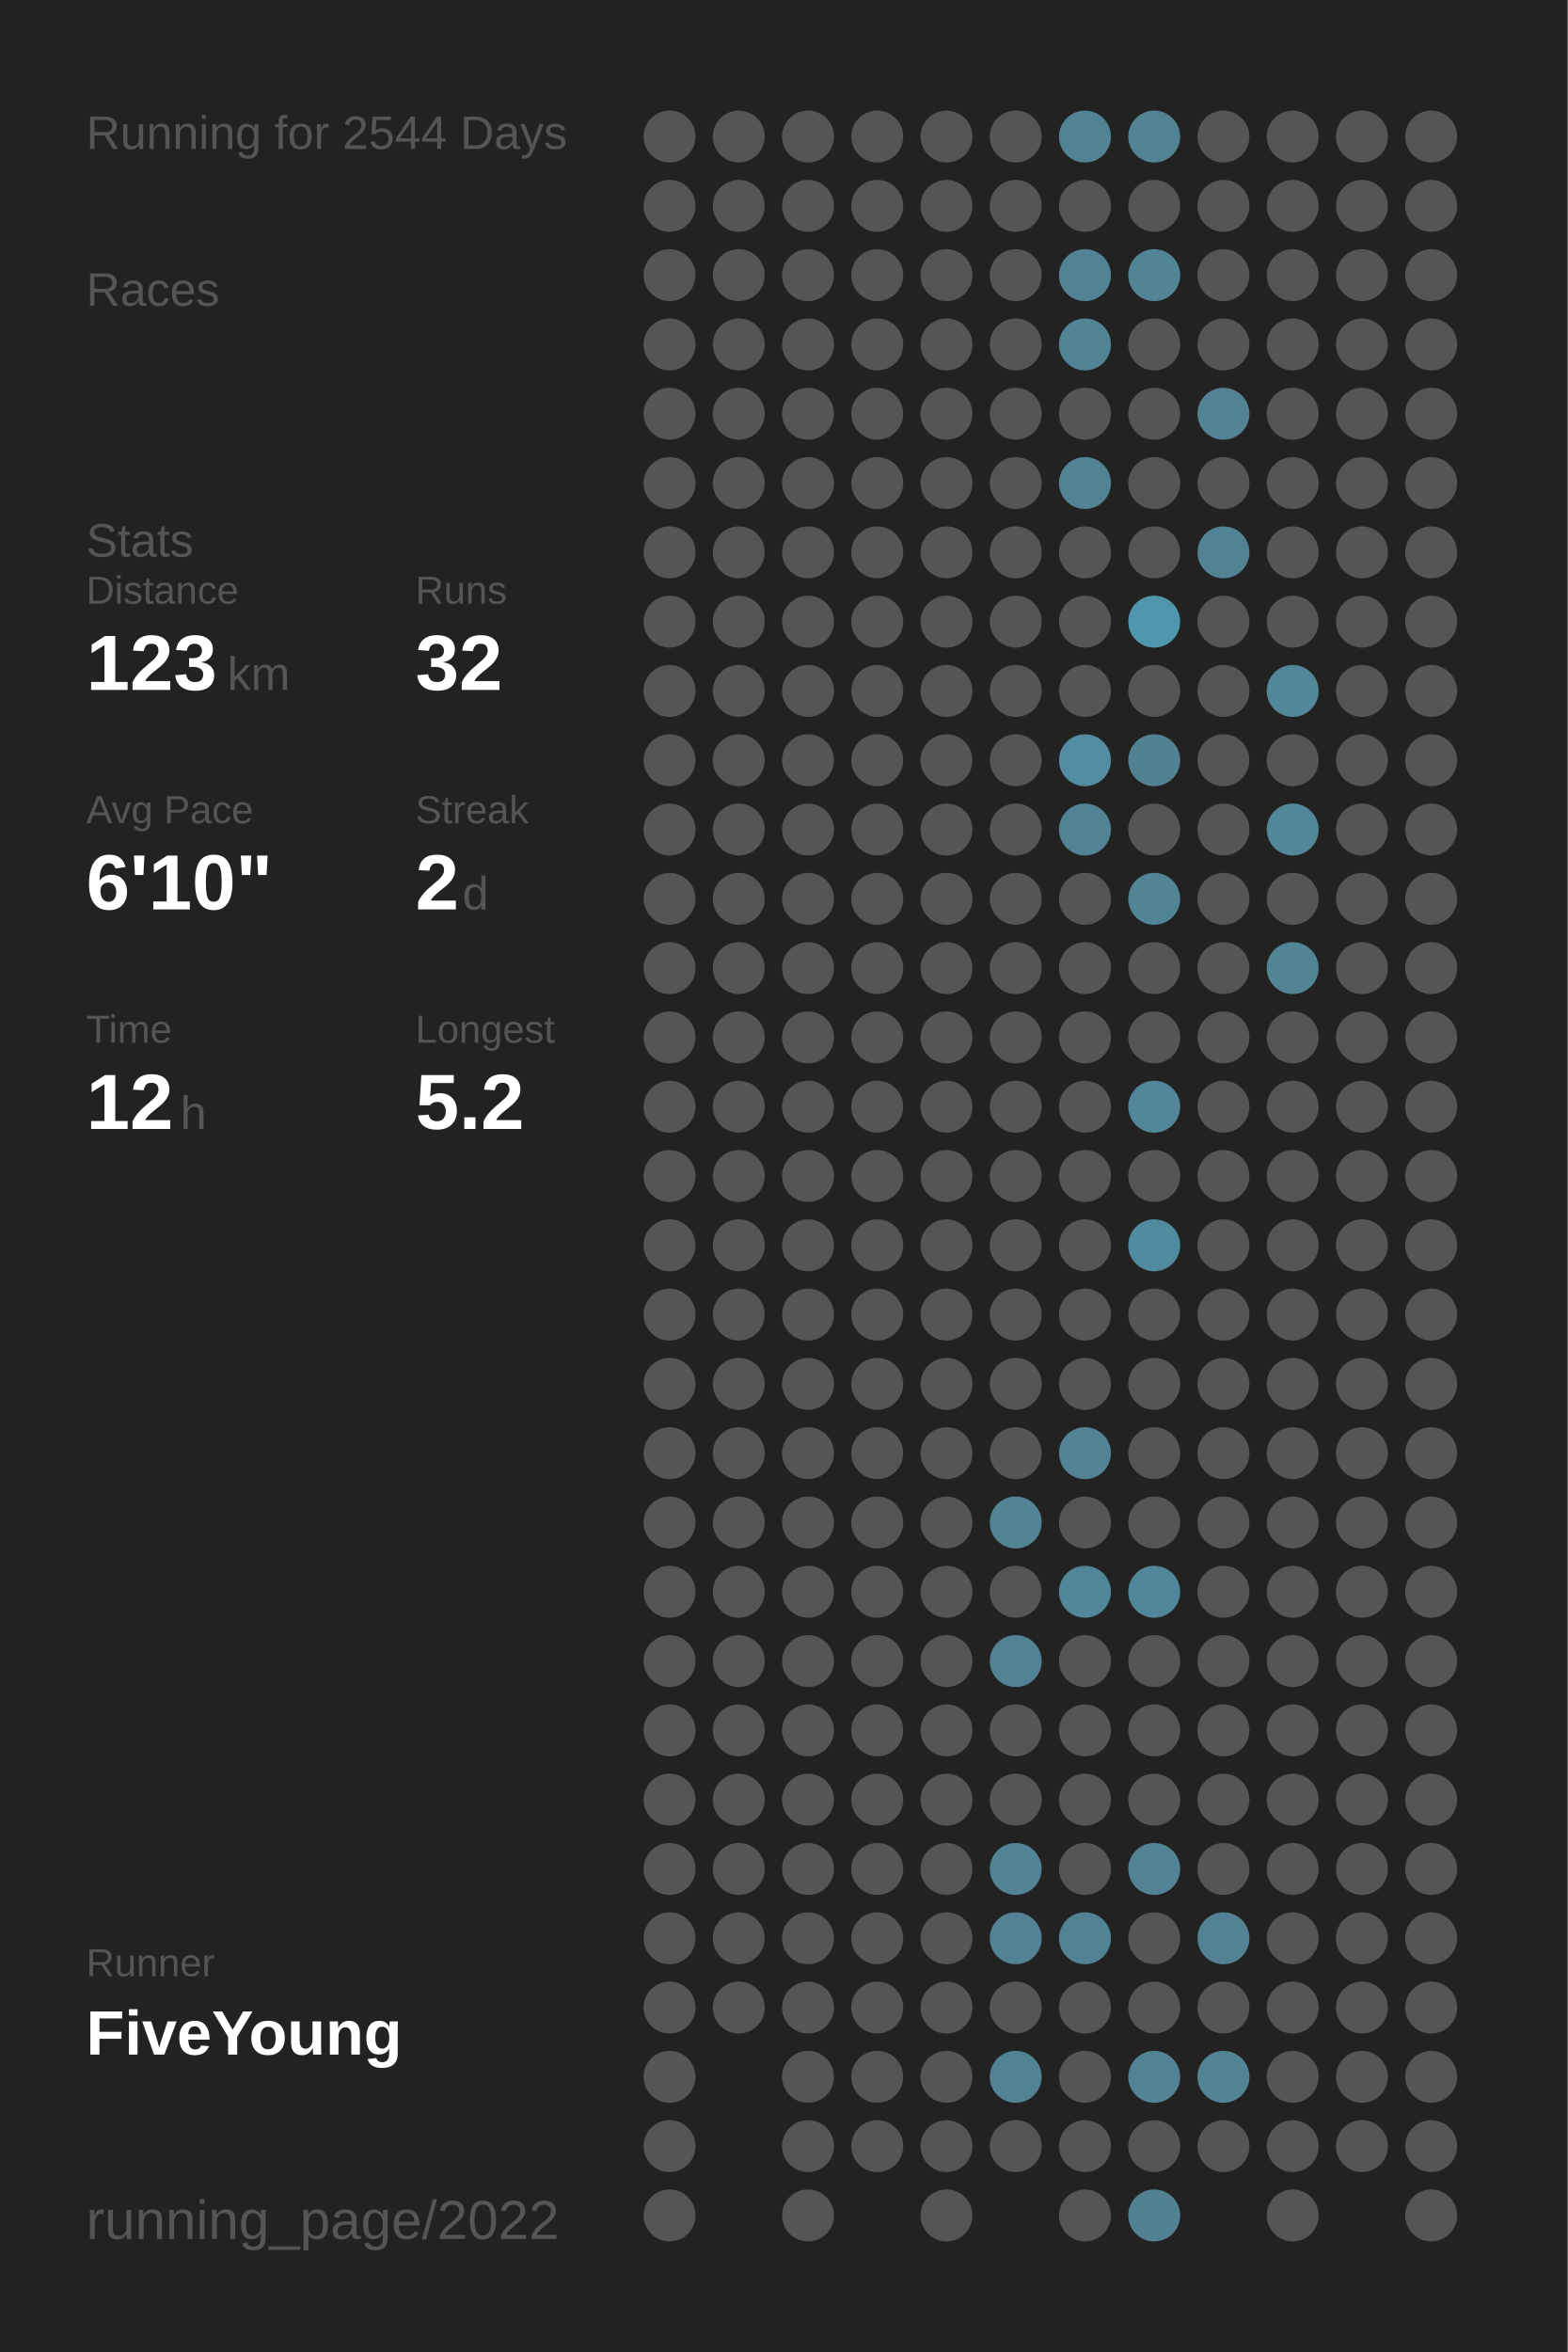
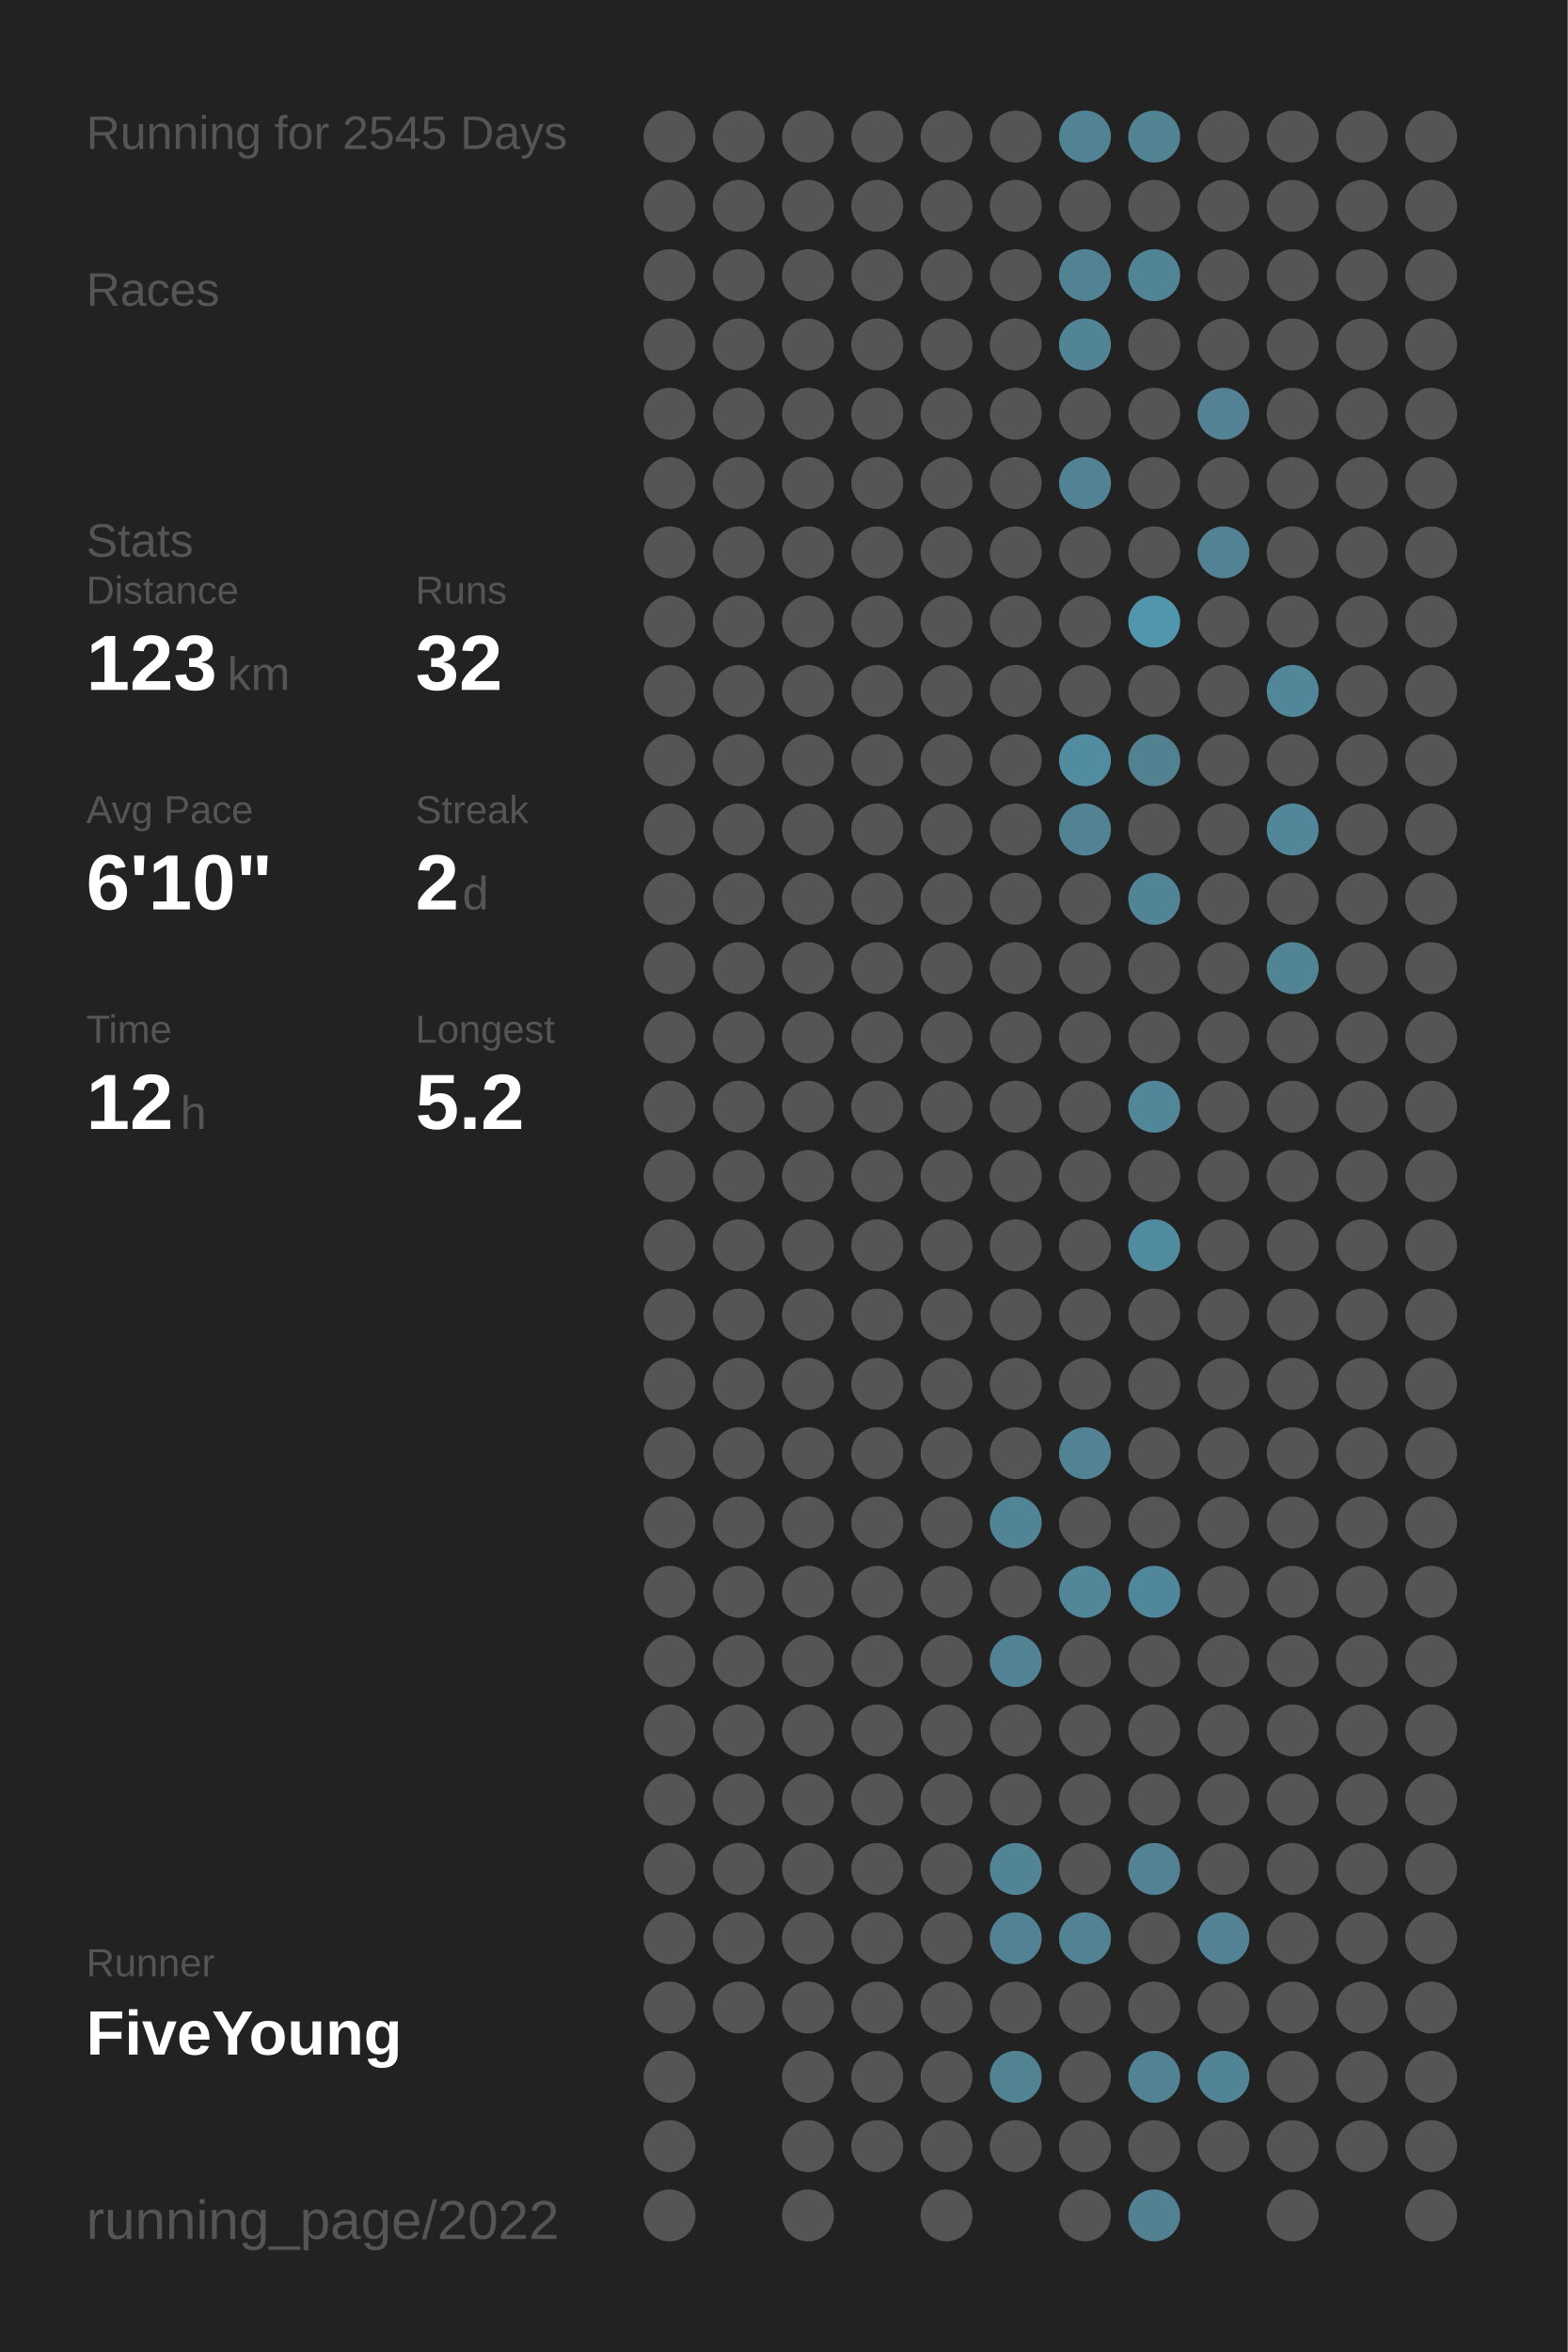
<svg xmlns="http://www.w3.org/2000/svg" baseProfile="full" height="300mm" version="1.1" viewBox="0,0,200,300" width="200mm">
  <defs />
  <rect fill="#222222" height="300" width="200" x="0" y="0" />
-   <text fill="#555555" style="font-size:6px; font-family:Arial;" x="11" y="19">Running for 2544 Days</text>
+   <text fill="#555555" style="font-size:6px; font-family:Arial;" x="11" y="19">Running for 2545 Days</text>
  <text fill="#555555" style="font-size:6px; font-family:Arial;" x="11" y="39">Races</text>
  <text fill="#555555" style="font-size:6px; font-family:Arial;" x="11" y="71">Stats</text>
  <text fill="#555555" style="font-size:5px; font-family:Arial;" x="11" y="77">Distance</text>
  <text fill="#FFFFFF" style="font-size:10px; font-family:Arial; font-weight:bold;" x="11" y="88">123</text>
  <text fill="#555555" style="font-size:6px; font-family:Arial;" x="29" y="88">km</text>
  <text fill="#555555" style="font-size:5px; font-family:Arial;" x="53" y="77">Runs</text>
  <text fill="#FFFFFF" style="font-size:10px; font-family:Arial; font-weight:bold;" x="53" y="88">32</text>
  <text fill="#555555" style="font-size:5px; font-family:Arial;" x="11" y="105">Avg Pace</text>
  <text fill="#FFFFFF" style="font-size:10px; font-family:Arial; font-weight:bold;" x="11" y="116">6'10"</text>
  <text fill="#555555" style="font-size:5px; font-family:Arial;" x="53" y="105">Streak</text>
  <text fill="#FFFFFF" style="font-size:10px; font-family:Arial; font-weight:bold;" x="53" y="116">2</text>
  <text fill="#555555" style="font-size:6px; font-family:Arial;" x="59" y="116">d</text>
  <text fill="#555555" style="font-size:5px; font-family:Arial;" x="11" y="133">Time</text>
  <text fill="#FFFFFF" style="font-size:10px; font-family:Arial; font-weight:bold;" x="11" y="144">12</text>
  <text fill="#555555" style="font-size:6px; font-family:Arial;" x="23" y="144">h</text>
  <text fill="#555555" style="font-size:5px; font-family:Arial;" x="53" y="133">Longest</text>
  <text fill="#FFFFFF" style="font-size:10px; font-family:Arial; font-weight:bold;" x="53" y="144">5.2</text>
  <text fill="#555555" style="font-size:5px; font-family:Arial;" x="11" y="252.065">Runner</text>
  <text fill="#FFFFFF" style="font-size:8px; font-family:Arial; font-weight:bold;" x="11" y="262.065">FiveYoung</text>
  <text fill="#555555" style="font-size:7px; font-family:Arial;" x="11" y="285.581">running_page/2022</text>
  <circle cx="85.417" cy="17.419" fill="#555555" r="3.312" />
  <circle cx="85.417" cy="26.258" fill="#555555" r="3.312" />
  <circle cx="85.417" cy="35.097" fill="#555555" r="3.312" />
  <circle cx="85.417" cy="43.935" fill="#555555" r="3.312" />
  <circle cx="85.417" cy="52.774" fill="#555555" r="3.312" />
  <circle cx="85.417" cy="61.613" fill="#555555" r="3.312" />
  <circle cx="85.417" cy="70.452" fill="#555555" r="3.312" />
  <circle cx="85.417" cy="79.29" fill="#555555" r="3.312" />
  <circle cx="85.417" cy="88.129" fill="#555555" r="3.312" />
  <circle cx="85.417" cy="96.968" fill="#555555" r="3.312" />
  <circle cx="85.417" cy="105.806" fill="#555555" r="3.312" />
  <circle cx="85.417" cy="114.645" fill="#555555" r="3.312" />
  <circle cx="85.417" cy="123.484" fill="#555555" r="3.312" />
  <circle cx="85.417" cy="132.323" fill="#555555" r="3.312" />
  <circle cx="85.417" cy="141.161" fill="#555555" r="3.312" />
  <circle cx="85.417" cy="150" fill="#555555" r="3.312" />
  <circle cx="85.417" cy="158.839" fill="#555555" r="3.312" />
  <circle cx="85.417" cy="167.677" fill="#555555" r="3.312" />
  <circle cx="85.417" cy="176.516" fill="#555555" r="3.312" />
  <circle cx="85.417" cy="185.355" fill="#555555" r="3.312" />
  <circle cx="85.417" cy="194.194" fill="#555555" r="3.312" />
  <circle cx="85.417" cy="203.032" fill="#555555" r="3.312" />
  <circle cx="85.417" cy="211.871" fill="#555555" r="3.312" />
  <circle cx="85.417" cy="220.71" fill="#555555" r="3.312" />
  <circle cx="85.417" cy="229.548" fill="#555555" r="3.312" />
  <circle cx="85.417" cy="238.387" fill="#555555" r="3.312" />
  <circle cx="85.417" cy="247.226" fill="#555555" r="3.312" />
  <circle cx="85.417" cy="256.065" fill="#555555" r="3.312" />
  <circle cx="85.417" cy="264.903" fill="#555555" r="3.312" />
  <circle cx="85.417" cy="273.742" fill="#555555" r="3.312" />
  <circle cx="85.417" cy="282.581" fill="#555555" r="3.312" />
  <circle cx="94.25" cy="17.419" fill="#555555" r="3.312" />
  <circle cx="94.25" cy="26.258" fill="#555555" r="3.312" />
  <circle cx="94.25" cy="35.097" fill="#555555" r="3.312" />
  <circle cx="94.25" cy="43.935" fill="#555555" r="3.312" />
  <circle cx="94.25" cy="52.774" fill="#555555" r="3.312" />
  <circle cx="94.25" cy="61.613" fill="#555555" r="3.312" />
  <circle cx="94.25" cy="70.452" fill="#555555" r="3.312" />
  <circle cx="94.25" cy="79.29" fill="#555555" r="3.312" />
  <circle cx="94.25" cy="88.129" fill="#555555" r="3.312" />
  <circle cx="94.25" cy="96.968" fill="#555555" r="3.312" />
  <circle cx="94.25" cy="105.806" fill="#555555" r="3.312" />
  <circle cx="94.25" cy="114.645" fill="#555555" r="3.312" />
  <circle cx="94.25" cy="123.484" fill="#555555" r="3.312" />
  <circle cx="94.25" cy="132.323" fill="#555555" r="3.312" />
  <circle cx="94.25" cy="141.161" fill="#555555" r="3.312" />
  <circle cx="94.25" cy="150" fill="#555555" r="3.312" />
  <circle cx="94.25" cy="158.839" fill="#555555" r="3.312" />
  <circle cx="94.25" cy="167.677" fill="#555555" r="3.312" />
  <circle cx="94.25" cy="176.516" fill="#555555" r="3.312" />
  <circle cx="94.25" cy="185.355" fill="#555555" r="3.312" />
  <circle cx="94.25" cy="194.194" fill="#555555" r="3.312" />
  <circle cx="94.25" cy="203.032" fill="#555555" r="3.312" />
  <circle cx="94.25" cy="211.871" fill="#555555" r="3.312" />
  <circle cx="94.25" cy="220.71" fill="#555555" r="3.312" />
  <circle cx="94.25" cy="229.548" fill="#555555" r="3.312" />
  <circle cx="94.25" cy="238.387" fill="#555555" r="3.312" />
  <circle cx="94.25" cy="247.226" fill="#555555" r="3.312" />
  <circle cx="94.25" cy="256.065" fill="#555555" r="3.312" />
  <circle cx="103.083" cy="17.419" fill="#555555" r="3.312" />
  <circle cx="103.083" cy="26.258" fill="#555555" r="3.312" />
  <circle cx="103.083" cy="35.097" fill="#555555" r="3.312" />
  <circle cx="103.083" cy="43.935" fill="#555555" r="3.312" />
  <circle cx="103.083" cy="52.774" fill="#555555" r="3.312" />
  <circle cx="103.083" cy="61.613" fill="#555555" r="3.312" />
  <circle cx="103.083" cy="70.452" fill="#555555" r="3.312" />
  <circle cx="103.083" cy="79.29" fill="#555555" r="3.312" />
  <circle cx="103.083" cy="88.129" fill="#555555" r="3.312" />
  <circle cx="103.083" cy="96.968" fill="#555555" r="3.312" />
  <circle cx="103.083" cy="105.806" fill="#555555" r="3.312" />
  <circle cx="103.083" cy="114.645" fill="#555555" r="3.312" />
  <circle cx="103.083" cy="123.484" fill="#555555" r="3.312" />
  <circle cx="103.083" cy="132.323" fill="#555555" r="3.312" />
  <circle cx="103.083" cy="141.161" fill="#555555" r="3.312" />
  <circle cx="103.083" cy="150" fill="#555555" r="3.312" />
  <circle cx="103.083" cy="158.839" fill="#555555" r="3.312" />
  <circle cx="103.083" cy="167.677" fill="#555555" r="3.312" />
  <circle cx="103.083" cy="176.516" fill="#555555" r="3.312" />
  <circle cx="103.083" cy="185.355" fill="#555555" r="3.312" />
  <circle cx="103.083" cy="194.194" fill="#555555" r="3.312" />
  <circle cx="103.083" cy="203.032" fill="#555555" r="3.312" />
  <circle cx="103.083" cy="211.871" fill="#555555" r="3.312" />
  <circle cx="103.083" cy="220.71" fill="#555555" r="3.312" />
  <circle cx="103.083" cy="229.548" fill="#555555" r="3.312" />
  <circle cx="103.083" cy="238.387" fill="#555555" r="3.312" />
  <circle cx="103.083" cy="247.226" fill="#555555" r="3.312" />
  <circle cx="103.083" cy="256.065" fill="#555555" r="3.312" />
  <circle cx="103.083" cy="264.903" fill="#555555" r="3.312" />
  <circle cx="103.083" cy="273.742" fill="#555555" r="3.312" />
  <circle cx="103.083" cy="282.581" fill="#555555" r="3.312" />
  <circle cx="111.917" cy="17.419" fill="#555555" r="3.312" />
  <circle cx="111.917" cy="26.258" fill="#555555" r="3.312" />
  <circle cx="111.917" cy="35.097" fill="#555555" r="3.312" />
  <circle cx="111.917" cy="43.935" fill="#555555" r="3.312" />
  <circle cx="111.917" cy="52.774" fill="#555555" r="3.312" />
  <circle cx="111.917" cy="61.613" fill="#555555" r="3.312" />
  <circle cx="111.917" cy="70.452" fill="#555555" r="3.312" />
  <circle cx="111.917" cy="79.29" fill="#555555" r="3.312" />
  <circle cx="111.917" cy="88.129" fill="#555555" r="3.312" />
  <circle cx="111.917" cy="96.968" fill="#555555" r="3.312" />
  <circle cx="111.917" cy="105.806" fill="#555555" r="3.312" />
  <circle cx="111.917" cy="114.645" fill="#555555" r="3.312" />
  <circle cx="111.917" cy="123.484" fill="#555555" r="3.312" />
  <circle cx="111.917" cy="132.323" fill="#555555" r="3.312" />
  <circle cx="111.917" cy="141.161" fill="#555555" r="3.312" />
  <circle cx="111.917" cy="150" fill="#555555" r="3.312" />
  <circle cx="111.917" cy="158.839" fill="#555555" r="3.312" />
  <circle cx="111.917" cy="167.677" fill="#555555" r="3.312" />
  <circle cx="111.917" cy="176.516" fill="#555555" r="3.312" />
  <circle cx="111.917" cy="185.355" fill="#555555" r="3.312" />
  <circle cx="111.917" cy="194.194" fill="#555555" r="3.312" />
  <circle cx="111.917" cy="203.032" fill="#555555" r="3.312" />
  <circle cx="111.917" cy="211.871" fill="#555555" r="3.312" />
  <circle cx="111.917" cy="220.71" fill="#555555" r="3.312" />
  <circle cx="111.917" cy="229.548" fill="#555555" r="3.312" />
  <circle cx="111.917" cy="238.387" fill="#555555" r="3.312" />
  <circle cx="111.917" cy="247.226" fill="#555555" r="3.312" />
  <circle cx="111.917" cy="256.065" fill="#555555" r="3.312" />
  <circle cx="111.917" cy="264.903" fill="#555555" r="3.312" />
  <circle cx="111.917" cy="273.742" fill="#555555" r="3.312" />
  <circle cx="120.75" cy="17.419" fill="#555555" r="3.312" />
  <circle cx="120.75" cy="26.258" fill="#555555" r="3.312" />
  <circle cx="120.75" cy="35.097" fill="#555555" r="3.312" />
  <circle cx="120.75" cy="43.935" fill="#555555" r="3.312" />
  <circle cx="120.75" cy="52.774" fill="#555555" r="3.312" />
  <circle cx="120.75" cy="61.613" fill="#555555" r="3.312" />
  <circle cx="120.75" cy="70.452" fill="#555555" r="3.312" />
  <circle cx="120.75" cy="79.29" fill="#555555" r="3.312" />
  <circle cx="120.75" cy="88.129" fill="#555555" r="3.312" />
  <circle cx="120.75" cy="96.968" fill="#555555" r="3.312" />
  <circle cx="120.75" cy="105.806" fill="#555555" r="3.312" />
  <circle cx="120.75" cy="114.645" fill="#555555" r="3.312" />
  <circle cx="120.75" cy="123.484" fill="#555555" r="3.312" />
  <circle cx="120.75" cy="132.323" fill="#555555" r="3.312" />
  <circle cx="120.75" cy="141.161" fill="#555555" r="3.312" />
  <circle cx="120.75" cy="150" fill="#555555" r="3.312" />
  <circle cx="120.75" cy="158.839" fill="#555555" r="3.312" />
  <circle cx="120.75" cy="167.677" fill="#555555" r="3.312" />
  <circle cx="120.75" cy="176.516" fill="#555555" r="3.312" />
  <circle cx="120.75" cy="185.355" fill="#555555" r="3.312" />
  <circle cx="120.75" cy="194.194" fill="#555555" r="3.312" />
  <circle cx="120.75" cy="203.032" fill="#555555" r="3.312" />
  <circle cx="120.75" cy="211.871" fill="#555555" r="3.312" />
  <circle cx="120.75" cy="220.71" fill="#555555" r="3.312" />
  <circle cx="120.75" cy="229.548" fill="#555555" r="3.312" />
  <circle cx="120.75" cy="238.387" fill="#555555" r="3.312" />
  <circle cx="120.75" cy="247.226" fill="#555555" r="3.312" />
  <circle cx="120.75" cy="256.065" fill="#555555" r="3.312" />
  <circle cx="120.75" cy="264.903" fill="#555555" r="3.312" />
  <circle cx="120.75" cy="273.742" fill="#555555" r="3.312" />
  <circle cx="120.75" cy="282.581" fill="#555555" r="3.312" />
  <circle cx="129.583" cy="17.419" fill="#555555" r="3.312" />
  <circle cx="129.583" cy="26.258" fill="#555555" r="3.312" />
  <circle cx="129.583" cy="35.097" fill="#555555" r="3.312" />
  <circle cx="129.583" cy="43.935" fill="#555555" r="3.312" />
  <circle cx="129.583" cy="52.774" fill="#555555" r="3.312" />
  <circle cx="129.583" cy="61.613" fill="#555555" r="3.312" />
  <circle cx="129.583" cy="70.452" fill="#555555" r="3.312" />
  <circle cx="129.583" cy="79.29" fill="#555555" r="3.312" />
  <circle cx="129.583" cy="88.129" fill="#555555" r="3.312" />
  <circle cx="129.583" cy="96.968" fill="#555555" r="3.312" />
  <circle cx="129.583" cy="105.806" fill="#555555" r="3.312" />
  <circle cx="129.583" cy="114.645" fill="#555555" r="3.312" />
  <circle cx="129.583" cy="123.484" fill="#555555" r="3.312" />
  <circle cx="129.583" cy="132.323" fill="#555555" r="3.312" />
  <circle cx="129.583" cy="141.161" fill="#555555" r="3.312" />
  <circle cx="129.583" cy="150" fill="#555555" r="3.312" />
  <circle cx="129.583" cy="158.839" fill="#555555" r="3.312" />
  <circle cx="129.583" cy="167.677" fill="#555555" r="3.312" />
  <circle cx="129.583" cy="176.516" fill="#555555" r="3.312" />
  <circle cx="129.583" cy="185.355" fill="#555555" r="3.312" />
  <circle cx="129.583" cy="194.194" fill="#518495" r="3.312" />
  <circle cx="129.583" cy="203.032" fill="#555555" r="3.312" />
  <circle cx="129.583" cy="211.871" fill="#528394" r="3.312" />
  <circle cx="129.583" cy="220.71" fill="#555555" r="3.312" />
  <circle cx="129.583" cy="229.548" fill="#555555" r="3.312" />
  <circle cx="129.583" cy="238.387" fill="#518495" r="3.312" />
  <circle cx="129.583" cy="247.226" fill="#528293" r="3.312" />
  <circle cx="129.583" cy="256.065" fill="#555555" r="3.312" />
  <circle cx="129.583" cy="264.903" fill="#528393" r="3.312" />
  <circle cx="129.583" cy="273.742" fill="#555555" r="3.312" />
  <circle cx="138.417" cy="17.419" fill="#528394" r="3.312" />
  <circle cx="138.417" cy="26.258" fill="#555555" r="3.312" />
  <circle cx="138.417" cy="35.097" fill="#528394" r="3.312" />
  <circle cx="138.417" cy="43.935" fill="#518495" r="3.312" />
  <circle cx="138.417" cy="52.774" fill="#555555" r="3.312" />
  <circle cx="138.417" cy="61.613" fill="#528394" r="3.312" />
  <circle cx="138.417" cy="70.452" fill="#555555" r="3.312" />
  <circle cx="138.417" cy="79.29" fill="#555555" r="3.312" />
  <circle cx="138.417" cy="88.129" fill="#555555" r="3.312" />
  <circle cx="138.417" cy="96.968" fill="#518ca0" r="3.312" />
  <circle cx="138.417" cy="105.806" fill="#528394" r="3.312" />
  <circle cx="138.417" cy="114.645" fill="#555555" r="3.312" />
  <circle cx="138.417" cy="123.484" fill="#555555" r="3.312" />
  <circle cx="138.417" cy="132.323" fill="#555555" r="3.312" />
  <circle cx="138.417" cy="141.161" fill="#555555" r="3.312" />
  <circle cx="138.417" cy="150" fill="#555555" r="3.312" />
  <circle cx="138.417" cy="158.839" fill="#555555" r="3.312" />
  <circle cx="138.417" cy="167.677" fill="#555555" r="3.312" />
  <circle cx="138.417" cy="176.516" fill="#555555" r="3.312" />
  <circle cx="138.417" cy="185.355" fill="#518394" r="3.312" />
  <circle cx="138.417" cy="194.194" fill="#555555" r="3.312" />
  <circle cx="138.417" cy="203.032" fill="#518799" r="3.312" />
  <circle cx="138.417" cy="211.871" fill="#555555" r="3.312" />
  <circle cx="138.417" cy="220.71" fill="#555555" r="3.312" />
  <circle cx="138.417" cy="229.548" fill="#555555" r="3.312" />
  <circle cx="138.417" cy="238.387" fill="#555555" r="3.312" />
  <circle cx="138.417" cy="247.226" fill="#528394" r="3.312" />
  <circle cx="138.417" cy="256.065" fill="#555555" r="3.312" />
  <circle cx="138.417" cy="264.903" fill="#555555" r="3.312" />
  <circle cx="138.417" cy="273.742" fill="#555555" r="3.312" />
  <circle cx="138.417" cy="282.581" fill="#555555" r="3.312" />
  <circle cx="147.25" cy="17.419" fill="#528393" r="3.312" />
  <circle cx="147.25" cy="26.258" fill="#555555" r="3.312" />
  <circle cx="147.25" cy="35.097" fill="#518495" r="3.312" />
  <circle cx="147.25" cy="43.935" fill="#555555" r="3.312" />
  <circle cx="147.25" cy="52.774" fill="#555555" r="3.312" />
  <circle cx="147.25" cy="61.613" fill="#555555" r="3.312" />
  <circle cx="147.25" cy="70.452" fill="#555555" r="3.312" />
  <circle cx="147.25" cy="79.29" fill="#5096ad" r="3.312" />
  <circle cx="147.25" cy="88.129" fill="#555555" r="3.312" />
  <circle cx="147.25" cy="96.968" fill="#528292" r="3.312" />
  <circle cx="147.25" cy="105.806" fill="#555555" r="3.312" />
  <circle cx="147.25" cy="114.645" fill="#518495" r="3.312" />
  <circle cx="147.25" cy="123.484" fill="#555555" r="3.312" />
  <circle cx="147.25" cy="132.323" fill="#555555" r="3.312" />
  <circle cx="147.25" cy="141.161" fill="#518799" r="3.312" />
  <circle cx="147.25" cy="150" fill="#555555" r="3.312" />
  <circle cx="147.25" cy="158.839" fill="#518b9f" r="3.312" />
  <circle cx="147.25" cy="167.677" fill="#555555" r="3.312" />
  <circle cx="147.25" cy="176.516" fill="#555555" r="3.312" />
  <circle cx="147.25" cy="185.355" fill="#555555" r="3.312" />
  <circle cx="147.25" cy="194.194" fill="#555555" r="3.312" />
  <circle cx="147.25" cy="203.032" fill="#51879a" r="3.312" />
  <circle cx="147.25" cy="211.871" fill="#555555" r="3.312" />
  <circle cx="147.25" cy="220.71" fill="#555555" r="3.312" />
  <circle cx="147.25" cy="229.548" fill="#555555" r="3.312" />
  <circle cx="147.25" cy="238.387" fill="#528293" r="3.312" />
  <circle cx="147.25" cy="247.226" fill="#555555" r="3.312" />
  <circle cx="147.25" cy="256.065" fill="#555555" r="3.312" />
  <circle cx="147.25" cy="264.903" fill="#528394" r="3.312" />
  <circle cx="147.25" cy="273.742" fill="#555555" r="3.312" />
  <circle cx="147.25" cy="282.581" fill="#528292" r="3.312" />
  <circle cx="156.083" cy="17.419" fill="#555555" r="3.312" />
  <circle cx="156.083" cy="26.258" fill="#555555" r="3.312" />
  <circle cx="156.083" cy="35.097" fill="#555555" r="3.312" />
  <circle cx="156.083" cy="43.935" fill="#555555" r="3.312" />
  <circle cx="156.083" cy="52.774" fill="#528293" r="3.312" />
  <circle cx="156.083" cy="61.613" fill="#555555" r="3.312" />
  <circle cx="156.083" cy="70.452" fill="#528394" r="3.312" />
  <circle cx="156.083" cy="79.29" fill="#555555" r="3.312" />
  <circle cx="156.083" cy="88.129" fill="#555555" r="3.312" />
  <circle cx="156.083" cy="96.968" fill="#555555" r="3.312" />
  <circle cx="156.083" cy="105.806" fill="#555555" r="3.312" />
  <circle cx="156.083" cy="114.645" fill="#555555" r="3.312" />
  <circle cx="156.083" cy="123.484" fill="#555555" r="3.312" />
  <circle cx="156.083" cy="132.323" fill="#555555" r="3.312" />
  <circle cx="156.083" cy="141.161" fill="#555555" r="3.312" />
  <circle cx="156.083" cy="150" fill="#555555" r="3.312" />
  <circle cx="156.083" cy="158.839" fill="#555555" r="3.312" />
  <circle cx="156.083" cy="167.677" fill="#555555" r="3.312" />
  <circle cx="156.083" cy="176.516" fill="#555555" r="3.312" />
  <circle cx="156.083" cy="185.355" fill="#555555" r="3.312" />
  <circle cx="156.083" cy="194.194" fill="#555555" r="3.312" />
  <circle cx="156.083" cy="203.032" fill="#555555" r="3.312" />
  <circle cx="156.083" cy="211.871" fill="#555555" r="3.312" />
  <circle cx="156.083" cy="220.71" fill="#555555" r="3.312" />
  <circle cx="156.083" cy="229.548" fill="#555555" r="3.312" />
  <circle cx="156.083" cy="238.387" fill="#555555" r="3.312" />
  <circle cx="156.083" cy="247.226" fill="#528293" r="3.312" />
  <circle cx="156.083" cy="256.065" fill="#555555" r="3.312" />
  <circle cx="156.083" cy="264.903" fill="#518494" r="3.312" />
  <circle cx="156.083" cy="273.742" fill="#555555" r="3.312" />
  <circle cx="164.917" cy="17.419" fill="#555555" r="3.312" />
  <circle cx="164.917" cy="26.258" fill="#555555" r="3.312" />
  <circle cx="164.917" cy="35.097" fill="#555555" r="3.312" />
  <circle cx="164.917" cy="43.935" fill="#555555" r="3.312" />
  <circle cx="164.917" cy="52.774" fill="#555555" r="3.312" />
  <circle cx="164.917" cy="61.613" fill="#555555" r="3.312" />
  <circle cx="164.917" cy="70.452" fill="#555555" r="3.312" />
  <circle cx="164.917" cy="79.29" fill="#555555" r="3.312" />
  <circle cx="164.917" cy="88.129" fill="#518799" r="3.312" />
  <circle cx="164.917" cy="96.968" fill="#555555" r="3.312" />
  <circle cx="164.917" cy="105.806" fill="#518799" r="3.312" />
  <circle cx="164.917" cy="114.645" fill="#555555" r="3.312" />
  <circle cx="164.917" cy="123.484" fill="#518495" r="3.312" />
  <circle cx="164.917" cy="132.323" fill="#555555" r="3.312" />
  <circle cx="164.917" cy="141.161" fill="#555555" r="3.312" />
  <circle cx="164.917" cy="150" fill="#555555" r="3.312" />
  <circle cx="164.917" cy="158.839" fill="#555555" r="3.312" />
  <circle cx="164.917" cy="167.677" fill="#555555" r="3.312" />
  <circle cx="164.917" cy="176.516" fill="#555555" r="3.312" />
  <circle cx="164.917" cy="185.355" fill="#555555" r="3.312" />
  <circle cx="164.917" cy="194.194" fill="#555555" r="3.312" />
  <circle cx="164.917" cy="203.032" fill="#555555" r="3.312" />
  <circle cx="164.917" cy="211.871" fill="#555555" r="3.312" />
  <circle cx="164.917" cy="220.71" fill="#555555" r="3.312" />
  <circle cx="164.917" cy="229.548" fill="#555555" r="3.312" />
  <circle cx="164.917" cy="238.387" fill="#555555" r="3.312" />
  <circle cx="164.917" cy="247.226" fill="#555555" r="3.312" />
  <circle cx="164.917" cy="256.065" fill="#555555" r="3.312" />
  <circle cx="164.917" cy="264.903" fill="#555555" r="3.312" />
  <circle cx="164.917" cy="273.742" fill="#555555" r="3.312" />
  <circle cx="164.917" cy="282.581" fill="#555555" r="3.312" />
  <circle cx="173.75" cy="17.419" fill="#555555" r="3.312" />
  <circle cx="173.75" cy="26.258" fill="#555555" r="3.312" />
  <circle cx="173.75" cy="35.097" fill="#555555" r="3.312" />
  <circle cx="173.75" cy="43.935" fill="#555555" r="3.312" />
  <circle cx="173.75" cy="52.774" fill="#555555" r="3.312" />
  <circle cx="173.75" cy="61.613" fill="#555555" r="3.312" />
  <circle cx="173.75" cy="70.452" fill="#555555" r="3.312" />
  <circle cx="173.75" cy="79.29" fill="#555555" r="3.312" />
  <circle cx="173.75" cy="88.129" fill="#555555" r="3.312" />
  <circle cx="173.75" cy="96.968" fill="#555555" r="3.312" />
  <circle cx="173.75" cy="105.806" fill="#555555" r="3.312" />
  <circle cx="173.75" cy="114.645" fill="#555555" r="3.312" />
  <circle cx="173.75" cy="123.484" fill="#555555" r="3.312" />
  <circle cx="173.75" cy="132.323" fill="#555555" r="3.312" />
  <circle cx="173.75" cy="141.161" fill="#555555" r="3.312" />
  <circle cx="173.75" cy="150" fill="#555555" r="3.312" />
  <circle cx="173.75" cy="158.839" fill="#555555" r="3.312" />
  <circle cx="173.75" cy="167.677" fill="#555555" r="3.312" />
  <circle cx="173.75" cy="176.516" fill="#555555" r="3.312" />
  <circle cx="173.75" cy="185.355" fill="#555555" r="3.312" />
  <circle cx="173.75" cy="194.194" fill="#555555" r="3.312" />
  <circle cx="173.75" cy="203.032" fill="#555555" r="3.312" />
  <circle cx="173.75" cy="211.871" fill="#555555" r="3.312" />
  <circle cx="173.75" cy="220.71" fill="#555555" r="3.312" />
  <circle cx="173.75" cy="229.548" fill="#555555" r="3.312" />
  <circle cx="173.75" cy="238.387" fill="#555555" r="3.312" />
  <circle cx="173.75" cy="247.226" fill="#555555" r="3.312" />
  <circle cx="173.75" cy="256.065" fill="#555555" r="3.312" />
  <circle cx="173.75" cy="264.903" fill="#555555" r="3.312" />
  <circle cx="173.75" cy="273.742" fill="#555555" r="3.312" />
  <circle cx="182.583" cy="17.419" fill="#555555" r="3.312" />
  <circle cx="182.583" cy="26.258" fill="#555555" r="3.312" />
  <circle cx="182.583" cy="35.097" fill="#555555" r="3.312" />
  <circle cx="182.583" cy="43.935" fill="#555555" r="3.312" />
  <circle cx="182.583" cy="52.774" fill="#555555" r="3.312" />
  <circle cx="182.583" cy="61.613" fill="#555555" r="3.312" />
  <circle cx="182.583" cy="70.452" fill="#555555" r="3.312" />
  <circle cx="182.583" cy="79.29" fill="#555555" r="3.312" />
  <circle cx="182.583" cy="88.129" fill="#555555" r="3.312" />
  <circle cx="182.583" cy="96.968" fill="#555555" r="3.312" />
  <circle cx="182.583" cy="105.806" fill="#555555" r="3.312" />
  <circle cx="182.583" cy="114.645" fill="#555555" r="3.312" />
  <circle cx="182.583" cy="123.484" fill="#555555" r="3.312" />
  <circle cx="182.583" cy="132.323" fill="#555555" r="3.312" />
  <circle cx="182.583" cy="141.161" fill="#555555" r="3.312" />
  <circle cx="182.583" cy="150" fill="#555555" r="3.312" />
  <circle cx="182.583" cy="158.839" fill="#555555" r="3.312" />
  <circle cx="182.583" cy="167.677" fill="#555555" r="3.312" />
  <circle cx="182.583" cy="176.516" fill="#555555" r="3.312" />
  <circle cx="182.583" cy="185.355" fill="#555555" r="3.312" />
  <circle cx="182.583" cy="194.194" fill="#555555" r="3.312" />
  <circle cx="182.583" cy="203.032" fill="#555555" r="3.312" />
  <circle cx="182.583" cy="211.871" fill="#555555" r="3.312" />
  <circle cx="182.583" cy="220.71" fill="#555555" r="3.312" />
  <circle cx="182.583" cy="229.548" fill="#555555" r="3.312" />
  <circle cx="182.583" cy="238.387" fill="#555555" r="3.312" />
  <circle cx="182.583" cy="247.226" fill="#555555" r="3.312" />
  <circle cx="182.583" cy="256.065" fill="#555555" r="3.312" />
  <circle cx="182.583" cy="264.903" fill="#555555" r="3.312" />
  <circle cx="182.583" cy="273.742" fill="#555555" r="3.312" />
  <circle cx="182.583" cy="282.581" fill="#555555" r="3.312" />
</svg>
